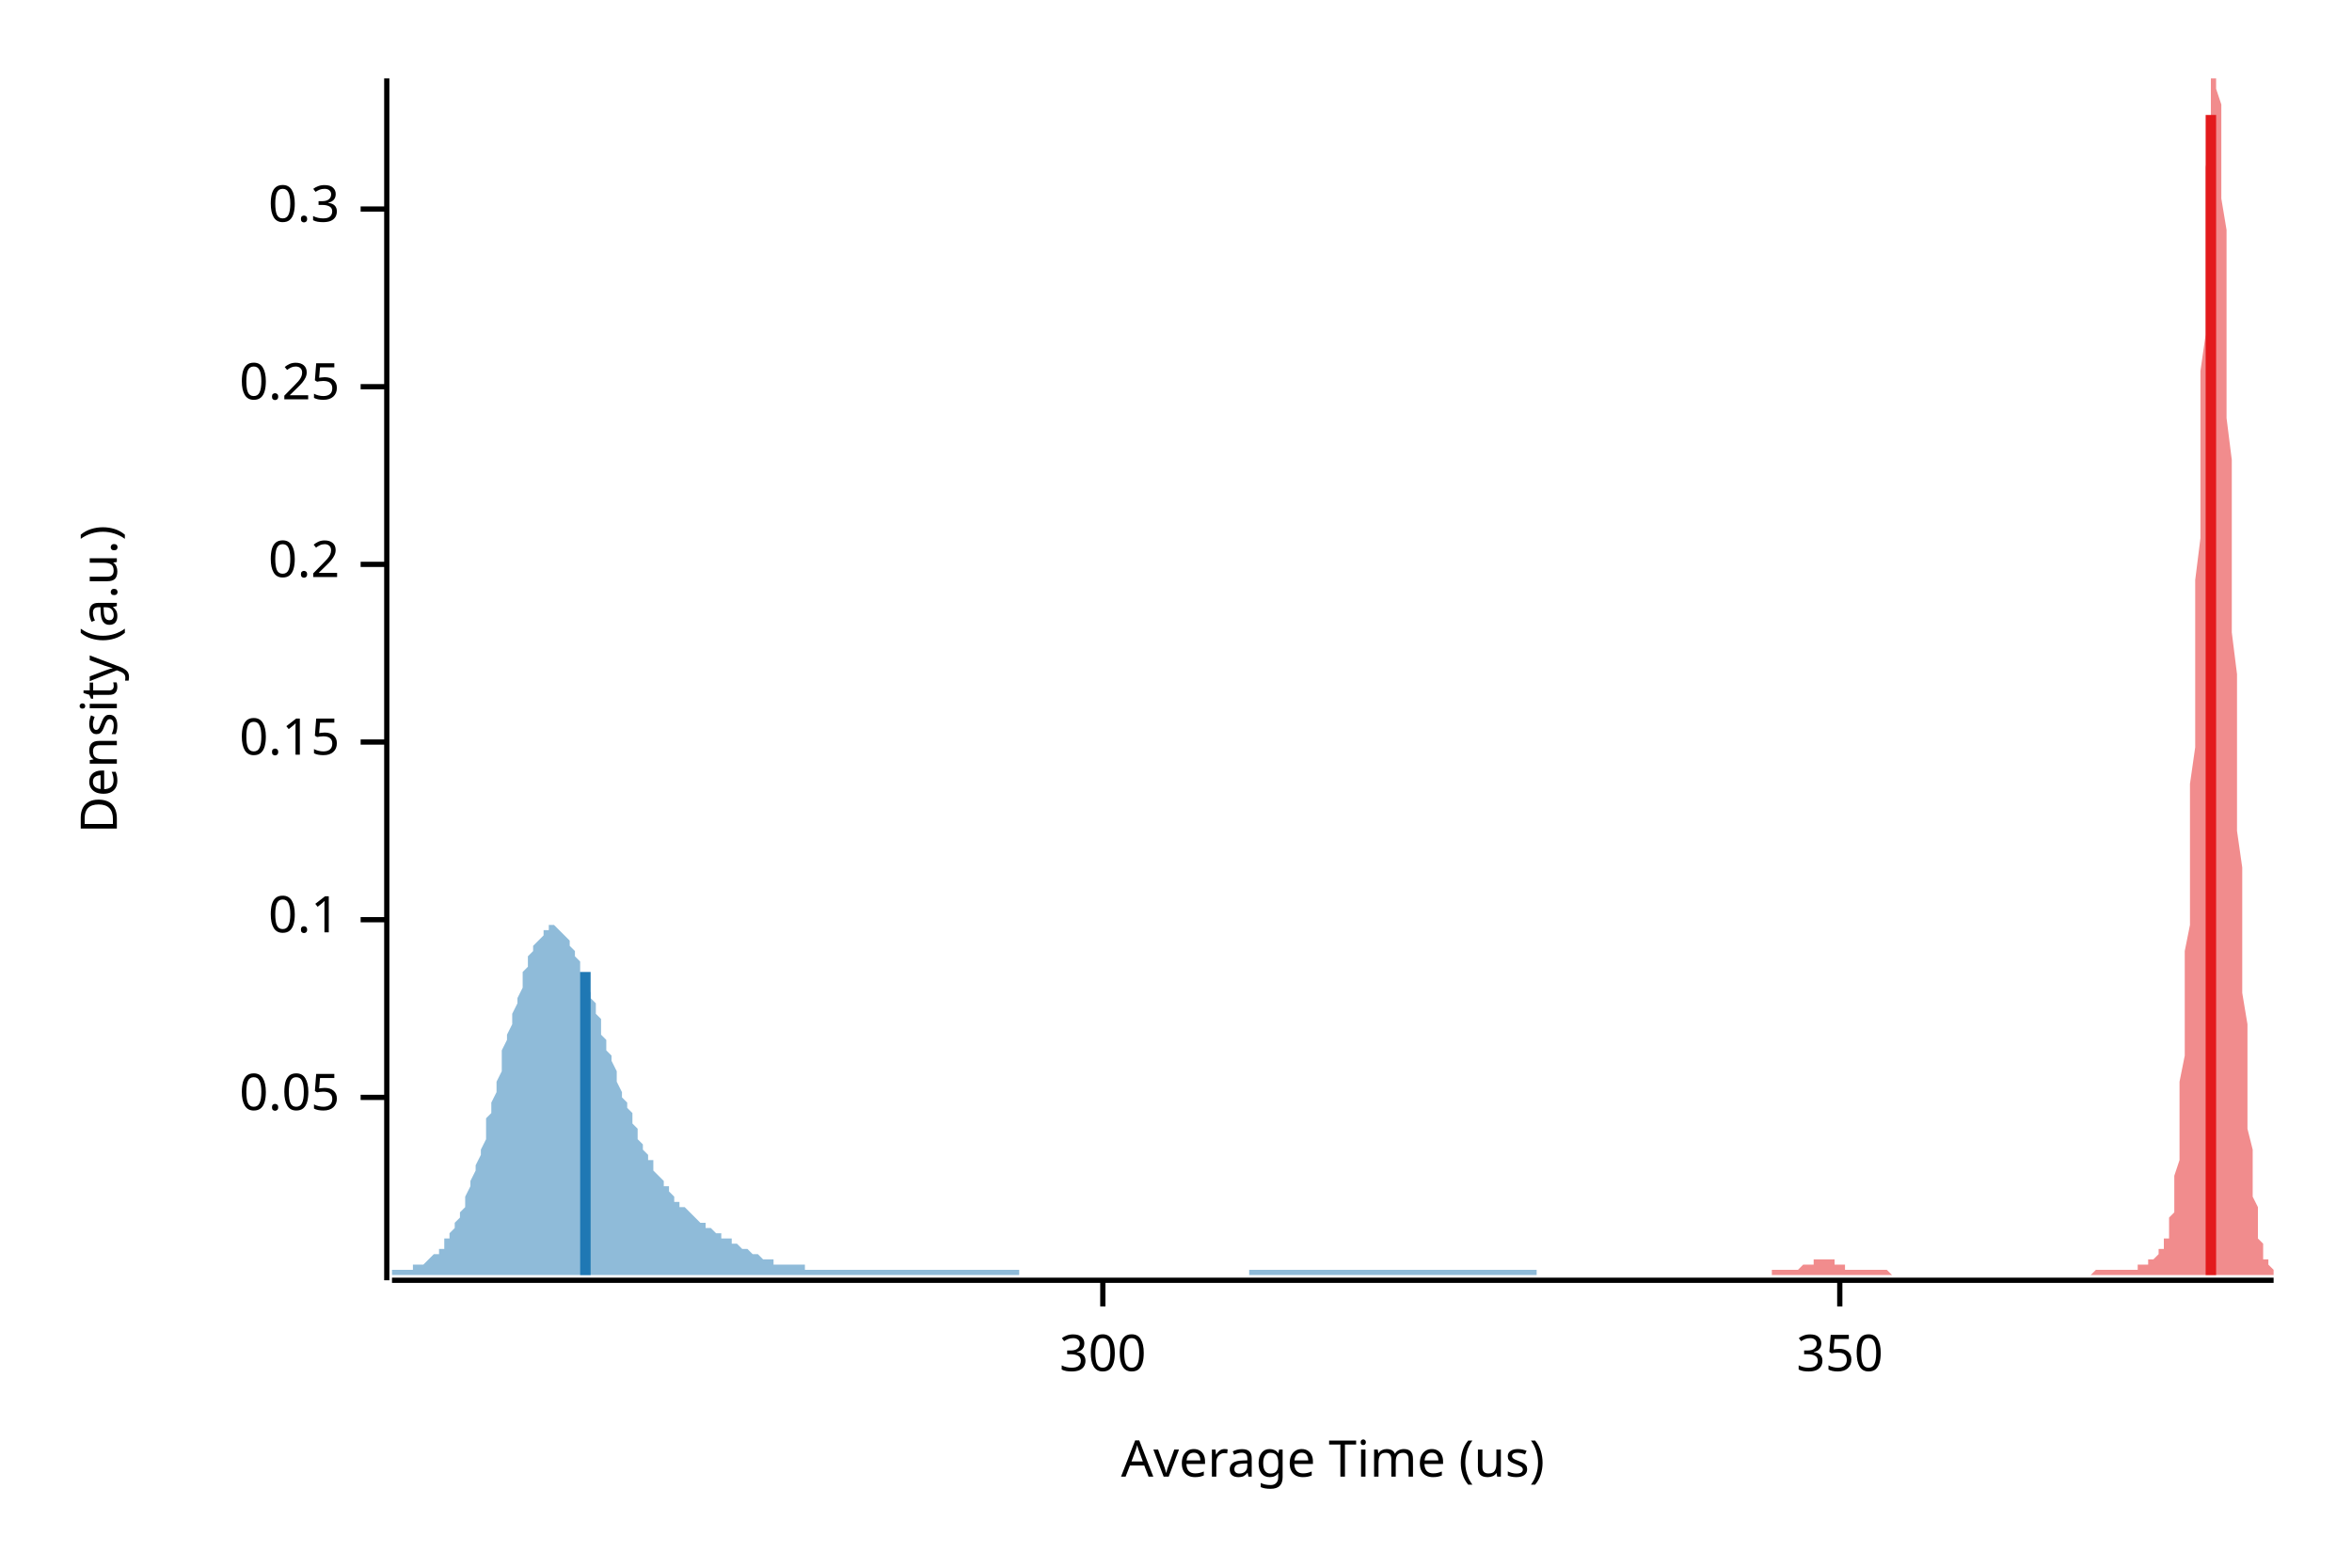
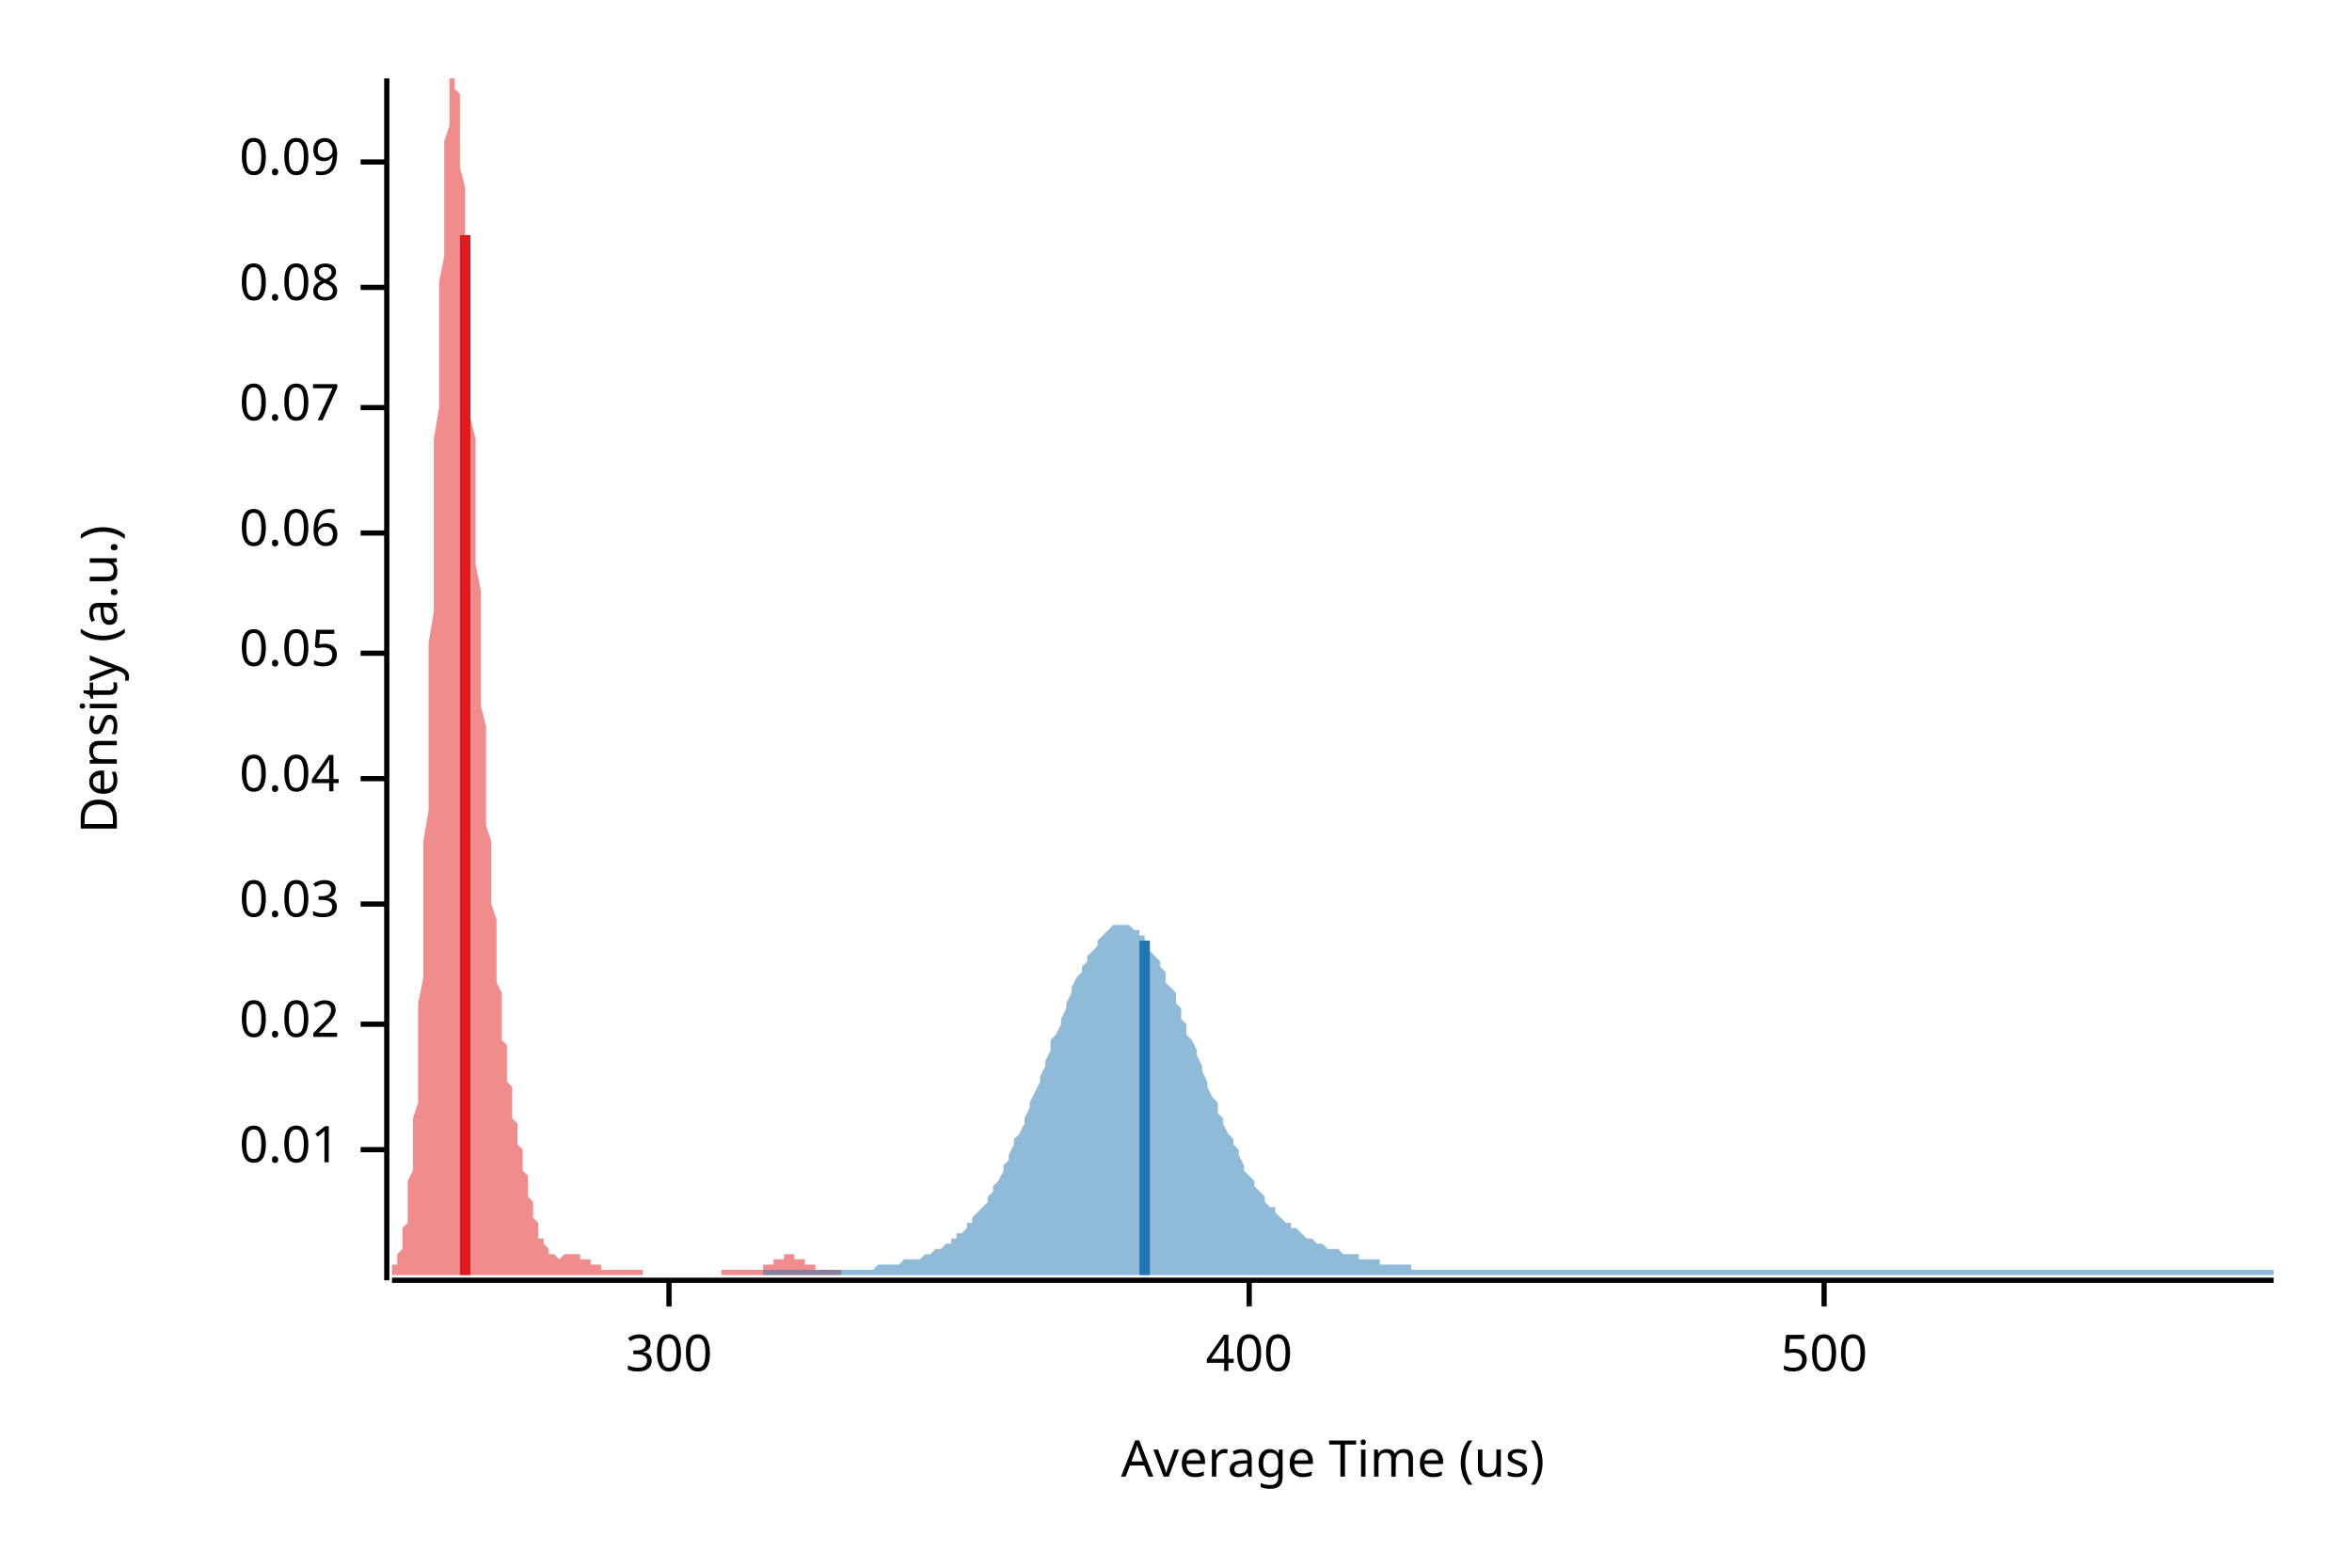
<svg xmlns="http://www.w3.org/2000/svg" width="450" height="300" viewBox="0 0 450 300">
  <text x="15" y="130" dy="0.76em" text-anchor="middle" font-family="sans-serif" font-size="9.677" opacity="1" fill="#000000" transform="rotate(270, 15, 130)">
Density (a.u.)
</text>
  <text x="255" y="285" dy="-0.5ex" text-anchor="middle" font-family="sans-serif" font-size="9.677" opacity="1" fill="#000000">
Average Time (us)
</text>
  <polyline fill="none" opacity="1" stroke="#000000" stroke-width="1" points="74,15 74,245 " />
-   <text x="65" y="210" dy="0.5ex" text-anchor="end" font-family="sans-serif" font-size="9.677" opacity="1" fill="#000000">
+   <text x="65" y="220" dy="0.5ex" text-anchor="end" font-family="sans-serif" font-size="9.677" opacity="1" fill="#000000">
+ 0.01
+ </text>
+   <polyline fill="none" opacity="1" stroke="#000000" stroke-width="1" points="69,220 74,220 " />
+   <text x="65" y="196" dy="0.5ex" text-anchor="end" font-family="sans-serif" font-size="9.677" opacity="1" fill="#000000">
+ 0.02
+ </text>
+   <polyline fill="none" opacity="1" stroke="#000000" stroke-width="1" points="69,196 74,196 " />
+   <text x="65" y="173" dy="0.5ex" text-anchor="end" font-family="sans-serif" font-size="9.677" opacity="1" fill="#000000">
+ 0.03
+ </text>
+   <polyline fill="none" opacity="1" stroke="#000000" stroke-width="1" points="69,173 74,173 " />
+   <text x="65" y="149" dy="0.5ex" text-anchor="end" font-family="sans-serif" font-size="9.677" opacity="1" fill="#000000">
+ 0.04
+ </text>
+   <polyline fill="none" opacity="1" stroke="#000000" stroke-width="1" points="69,149 74,149 " />
+   <text x="65" y="125" dy="0.5ex" text-anchor="end" font-family="sans-serif" font-size="9.677" opacity="1" fill="#000000">
0.05
</text>
-   <polyline fill="none" opacity="1" stroke="#000000" stroke-width="1" points="69,210 74,210 " />
-   <text x="65" y="176" dy="0.5ex" text-anchor="end" font-family="sans-serif" font-size="9.677" opacity="1" fill="#000000">
- 0.1
+   <polyline fill="none" opacity="1" stroke="#000000" stroke-width="1" points="69,125 74,125 " />
+   <text x="65" y="102" dy="0.5ex" text-anchor="end" font-family="sans-serif" font-size="9.677" opacity="1" fill="#000000">
+ 0.06
</text>
-   <polyline fill="none" opacity="1" stroke="#000000" stroke-width="1" points="69,176 74,176 " />
-   <text x="65" y="142" dy="0.5ex" text-anchor="end" font-family="sans-serif" font-size="9.677" opacity="1" fill="#000000">
- 0.15
+   <polyline fill="none" opacity="1" stroke="#000000" stroke-width="1" points="69,102 74,102 " />
+   <text x="65" y="78" dy="0.5ex" text-anchor="end" font-family="sans-serif" font-size="9.677" opacity="1" fill="#000000">
+ 0.07
</text>
-   <polyline fill="none" opacity="1" stroke="#000000" stroke-width="1" points="69,142 74,142 " />
-   <text x="65" y="108" dy="0.5ex" text-anchor="end" font-family="sans-serif" font-size="9.677" opacity="1" fill="#000000">
- 0.2
+   <polyline fill="none" opacity="1" stroke="#000000" stroke-width="1" points="69,78 74,78 " />
+   <text x="65" y="55" dy="0.5ex" text-anchor="end" font-family="sans-serif" font-size="9.677" opacity="1" fill="#000000">
+ 0.08
</text>
-   <polyline fill="none" opacity="1" stroke="#000000" stroke-width="1" points="69,108 74,108 " />
-   <text x="65" y="74" dy="0.5ex" text-anchor="end" font-family="sans-serif" font-size="9.677" opacity="1" fill="#000000">
- 0.25
+   <polyline fill="none" opacity="1" stroke="#000000" stroke-width="1" points="69,55 74,55 " />
+   <text x="65" y="31" dy="0.5ex" text-anchor="end" font-family="sans-serif" font-size="9.677" opacity="1" fill="#000000">
+ 0.09
</text>
-   <polyline fill="none" opacity="1" stroke="#000000" stroke-width="1" points="69,74 74,74 " />
-   <text x="65" y="40" dy="0.5ex" text-anchor="end" font-family="sans-serif" font-size="9.677" opacity="1" fill="#000000">
- 0.3
- </text>
-   <polyline fill="none" opacity="1" stroke="#000000" stroke-width="1" points="69,40 74,40 " />
+   <polyline fill="none" opacity="1" stroke="#000000" stroke-width="1" points="69,31 74,31 " />
  <polyline fill="none" opacity="1" stroke="#000000" stroke-width="1" points="75,245 435,245 " />
-   <text x="211" y="255" dy="0.76em" text-anchor="middle" font-family="sans-serif" font-size="9.677" opacity="1" fill="#000000">
+   <text x="128" y="255" dy="0.76em" text-anchor="middle" font-family="sans-serif" font-size="9.677" opacity="1" fill="#000000">
300
</text>
-   <polyline fill="none" opacity="1" stroke="#000000" stroke-width="1" points="211,245 211,250 " />
-   <text x="352" y="255" dy="0.76em" text-anchor="middle" font-family="sans-serif" font-size="9.677" opacity="1" fill="#000000">
- 350
+   <polyline fill="none" opacity="1" stroke="#000000" stroke-width="1" points="128,245 128,250 " />
+   <text x="239" y="255" dy="0.76em" text-anchor="middle" font-family="sans-serif" font-size="9.677" opacity="1" fill="#000000">
+ 400
</text>
-   <polyline fill="none" opacity="1" stroke="#000000" stroke-width="1" points="352,245 352,250 " />
-   <polygon opacity="0.5" fill="#E31A1C" points="339,243 339,243 340,243 340,243 340,243 340,243 340,243 340,243 341,243 341,243 341,243 341,243 341,243 342,243 342,243 342,243 342,243 342,243 343,243 343,243 343,243 343,243 343,243 344,243 344,243 344,243 344,243 344,243 344,243 345,242 345,242 345,242 345,242 345,242 346,242 346,242 346,242 346,242 346,242 347,242 347,242 347,241 347,241 347,241 348,241 348,241 348,241 348,241 348,241 349,241 349,241 349,241 349,241 349,241 349,241 350,241 350,241 350,241 350,241 350,241 351,241 351,242 351,242 351,242 351,242 352,242 352,242 352,242 352,242 352,242 353,242 353,242 353,242 353,243 353,243 353,243 354,243 354,243 354,243 354,243 354,243 355,243 355,243 355,243 355,243 355,243 356,243 356,243 356,243 356,243 356,243 357,243 357,243 357,243 357,243 357,243 357,243 358,243 358,243 358,243 358,243 358,243 359,243 359,243 359,243 359,243 359,243 360,243 360,243 360,243 360,243 360,243 361,243 361,243 361,243 361,243 361,243 362,244 362,244 362,244 362,244 362,244 362,244 363,244 363,244 363,244 363,244 363,244 364,244 364,244 364,244 364,244 364,244 365,244 365,244 365,244 365,244 365,244 366,244 366,244 366,244 366,244 366,244 366,244 367,244 367,244 367,244 367,244 367,244 368,244 368,244 368,244 368,244 368,244 369,244 369,244 369,244 369,244 369,244 370,244 370,244 370,244 370,244 370,244 370,244 371,244 371,244 371,244 371,244 371,244 372,244 372,244 372,244 372,244 372,244 373,244 373,244 373,244 373,244 373,244 374,244 374,244 374,244 374,244 374,244 374,244 375,244 375,244 375,244 375,244 375,244 376,244 376,244 376,244 376,244 376,244 377,244 377,244 377,244 377,244 377,244 378,244 378,244 378,244 378,244 378,244 379,244 379,244 379,244 379,244 379,244 379,244 380,244 380,244 380,244 380,244 380,244 381,244 381,244 381,244 381,244 381,244 382,244 382,244 382,244 382,244 382,244 383,244 383,244 383,244 383,244 383,244 383,244 384,244 384,244 384,244 384,244 384,244 385,244 385,244 385,244 385,244 385,244 386,244 386,244 386,244 386,244 386,244 387,244 387,244 387,244 387,244 387,244 387,244 388,244 388,244 388,244 388,244 388,244 389,244 389,244 389,244 389,244 389,244 390,244 390,244 390,244 390,244 390,244 391,244 391,244 391,244 391,244 391,244 392,244 392,244 392,244 392,244 392,244 392,244 393,244 393,244 393,244 393,244 393,244 394,244 394,244 394,244 394,244 394,244 395,244 395,244 395,244 395,244 395,244 396,244 396,244 396,244 396,244 396,244 396,244 397,244 397,244 397,244 397,244 397,244 398,244 398,244 398,244 398,244 398,244 399,244 399,244 399,244 399,244 399,244 400,244 400,244 400,244 400,244 400,244 400,244 401,243 401,243 401,243 401,243 401,243 402,243 402,243 402,243 402,243 402,243 403,243 403,243 403,243 403,243 403,243 404,243 404,243 404,243 404,243 404,243 405,243 405,243 405,243 405,243 405,243 405,243 406,243 406,243 406,243 406,243 406,243 407,243 407,243 407,243 407,243 407,243 408,243 408,243 408,243 408,243 408,243 409,243 409,243 409,243 409,242 409,242 409,242 410,242 410,242 410,242 410,242 410,242 411,242 411,242 411,241 411,241 411,241 412,241 412,241 412,241 412,241 412,241 413,240 413,240 413,240 413,240 413,240 413,239 414,239 414,239 414,238 414,238 414,237 415,237 415,236 415,235 415,234 415,233 416,232 416,230 416,229 416,227 416,225 417,222 417,220 417,217 417,214 417,210 417,207 418,202 418,198 418,193 418,188 418,182 419,177 419,170 419,164 419,157 419,150 420,143 420,135 420,127 420,119 420,111 421,103 421,95 421,87 421,79 421,71 422,64 422,56 422,49 422,43 422,37 422,32 423,27 423,23 423,20 423,17 423,15 424,15 424,15 424,15 424,15 424,17 425,20 425,23 425,28 425,33 425,38 426,44 426,50 426,57 426,65 426,72 426,80 427,88 427,96 427,105 427,113 427,121 428,129 428,137 428,145 428,152 428,159 429,166 429,173 429,179 429,185 429,190 430,196 430,201 430,205 430,209 430,213 430,216 431,220 431,222 431,225 431,227 431,229 432,231 432,233 432,234 432,236 432,237 433,238 433,239 433,239 433,240 433,241 434,241 434,241 434,242 434,242 434,242 435,243 435,244 339,244 " />
-   <polygon opacity="0.5" fill="#1F78B4" points="75,243 75,243 75,243 76,243 76,243 77,243 77,243 78,243 78,243 78,243 79,243 79,242 80,242 80,242 81,242 81,242 82,241 82,241 82,241 83,240 83,240 84,240 84,239 85,239 85,238 85,237 86,237 86,236 87,235 87,234 88,233 88,232 89,231 89,230 89,229 90,227 90,226 91,224 91,223 92,221 92,220 93,218 93,216 93,214 94,213 94,211 95,209 95,207 96,205 96,203 96,201 97,199 97,198 98,196 98,194 99,192 99,191 100,189 100,187 100,186 101,185 101,183 102,182 102,181 103,180 103,180 104,179 104,178 104,178 105,178 105,177 106,177 106,177 107,178 107,178 107,178 108,179 108,179 109,180 109,181 110,182 110,183 111,184 111,185 111,186 112,187 112,188 113,190 113,191 114,192 114,194 115,195 115,196 115,198 116,199 116,201 117,202 117,203 118,205 118,206 118,207 119,209 119,210 120,211 120,212 121,213 121,215 122,216 122,217 122,218 123,219 123,220 124,221 124,222 125,222 125,223 125,224 126,225 126,225 127,226 127,227 128,227 128,228 129,229 129,229 129,230 130,230 130,231 131,231 131,231 132,232 132,232 133,233 133,233 133,233 134,234 134,234 135,234 135,235 136,235 136,235 136,235 137,236 137,236 138,236 138,237 139,237 139,237 140,237 140,238 140,238 141,238 141,238 142,239 142,239 143,239 143,239 144,240 144,240 144,240 145,240 145,240 146,241 146,241 147,241 147,241 147,241 148,241 148,242 149,242 149,242 150,242 150,242 151,242 151,242 151,242 152,242 152,242 153,242 153,242 154,242 154,243 155,243 155,243 155,243 156,243 156,243 157,243 157,243 158,243 158,243 158,243 159,243 159,243 160,243 160,243 161,243 161,243 162,243 162,243 162,243 163,243 163,243 164,243 164,243 165,243 165,243 166,243 166,243 166,243 167,243 167,243 168,243 168,243 169,243 169,243 169,243 170,243 170,243 171,243 171,243 172,243 172,243 173,243 173,243 173,243 174,243 174,243 175,243 175,243 176,243 176,243 176,243 177,243 177,243 178,243 178,243 179,243 179,243 180,243 180,243 180,243 181,243 181,243 182,243 182,243 183,243 183,243 184,243 184,243 184,243 185,243 185,243 186,243 186,243 187,243 187,243 187,243 188,243 188,243 189,243 189,243 190,243 190,243 191,243 191,243 191,243 192,243 192,243 193,243 193,243 194,243 194,243 195,243 195,243 195,244 196,244 196,244 197,244 197,244 198,244 198,244 198,244 199,244 199,244 200,244 200,244 201,244 201,244 202,244 202,244 202,244 203,244 203,244 204,244 204,244 205,244 205,244 206,244 206,244 206,244 207,244 207,244 208,244 208,244 209,244 209,244 209,244 210,244 210,244 211,244 211,244 212,244 212,244 213,244 213,244 213,244 214,244 214,244 215,244 215,244 216,244 216,244 216,244 217,244 217,244 218,244 218,244 219,244 219,244 220,244 220,244 220,244 221,244 221,244 222,244 222,244 223,244 223,244 224,244 224,244 224,244 225,244 225,244 226,244 226,244 227,244 227,244 227,244 228,244 228,244 229,244 229,244 230,244 230,244 231,244 231,244 231,244 232,244 232,244 233,244 233,244 234,244 234,244 235,244 235,244 235,244 236,244 236,244 237,244 237,244 238,244 238,244 238,244 239,244 239,243 240,243 240,243 241,243 241,243 242,243 242,243 242,243 243,243 243,243 244,243 244,243 245,243 245,243 246,243 246,243 246,243 247,243 247,243 248,243 248,243 249,243 249,243 249,243 250,243 250,243 251,243 251,243 252,243 252,243 253,243 253,243 253,243 254,243 254,243 255,243 255,243 256,243 256,243 257,243 257,243 257,243 258,243 258,243 259,243 259,243 260,243 260,243 260,243 261,243 261,243 262,243 262,243 263,243 263,243 264,243 264,243 264,243 265,243 265,243 266,243 266,243 267,243 267,243 267,243 268,243 268,243 269,243 269,243 270,243 270,243 271,243 271,243 271,243 272,243 272,243 273,243 273,243 274,243 274,243 275,243 275,243 275,243 276,243 276,243 277,243 277,243 278,243 278,243 278,243 279,243 279,243 280,243 280,243 281,243 281,243 282,243 282,243 282,243 283,243 283,243 284,243 284,243 285,243 285,243 286,243 286,243 286,243 287,243 287,243 288,243 288,243 289,243 289,243 289,243 290,243 290,243 291,243 291,243 292,243 292,243 293,243 293,243 293,243 294,243 294,244 75,244 " />
-   <polyline fill="none" opacity="1" stroke="#E31A1C" stroke-width="2" points="423,244 423,22 " />
-   <polyline fill="none" opacity="1" stroke="#1F78B4" stroke-width="2" points="112,244 112,186 " />
+   <polyline fill="none" opacity="1" stroke="#000000" stroke-width="1" points="239,245 239,250 " />
+   <text x="349" y="255" dy="0.76em" text-anchor="middle" font-family="sans-serif" font-size="9.677" opacity="1" fill="#000000">
+ 500
+ </text>
+   <polyline fill="none" opacity="1" stroke="#000000" stroke-width="1" points="349,245 349,250 " />
+   <polygon opacity="0.5" fill="#E31A1C" points="75,243 75,243 75,243 75,242 75,242 75,242 76,242 76,242 76,241 76,241 76,240 76,240 77,239 77,239 77,238 77,237 77,236 77,235 78,234 78,233 78,231 78,230 78,228 78,226 79,224 79,222 79,219 79,217 79,214 80,211 80,207 80,204 80,200 80,196 80,192 81,187 81,182 81,177 81,172 81,166 81,161 82,155 82,149 82,143 82,136 82,130 82,123 83,117 83,110 83,103 83,97 83,90 83,84 84,78 84,71 84,65 84,60 84,54 85,49 85,44 85,39 85,35 85,31 85,27 86,24 86,21 86,19 86,17 86,15 86,15 87,15 87,15 87,15 87,15 87,15 87,17 88,18 88,21 88,23 88,26 88,29 88,32 89,36 89,39 89,43 89,47 89,52 90,56 90,61 90,65 90,70 90,75 90,80 91,84 91,89 91,94 91,99 91,104 91,108 92,113 92,118 92,122 92,126 92,131 92,135 93,139 93,143 93,147 93,151 93,154 93,158 94,161 94,164 94,167 94,170 94,173 95,176 95,178 95,181 95,183 95,186 95,188 96,190 96,192 96,193 96,195 96,197 96,199 97,200 97,201 97,203 97,204 97,206 97,207 98,208 98,209 98,210 98,211 98,212 98,214 99,215 99,216 99,217 99,218 99,219 100,220 100,220 100,221 100,222 100,223 100,224 101,225 101,226 101,227 101,227 101,228 101,229 102,230 102,231 102,231 102,232 102,233 102,233 103,234 103,234 103,235 103,236 103,236 103,237 104,237 104,237 104,238 104,238 104,238 105,239 105,239 105,239 105,240 105,240 105,240 106,240 106,240 106,240 106,240 106,240 106,240 107,241 107,241 107,241 107,241 107,241 107,241 108,240 108,240 108,240 108,240 108,240 109,240 109,240 109,240 109,240 109,240 109,240 110,240 110,240 110,240 110,240 110,240 110,240 111,240 111,240 111,240 111,240 111,240 111,241 112,241 112,241 112,241 112,241 112,241 112,241 113,241 113,241 113,241 113,241 113,242 114,242 114,242 114,242 114,242 114,242 114,242 115,242 115,242 115,242 115,243 115,243 115,243 116,243 116,243 116,243 116,243 116,243 116,243 117,243 117,243 117,243 117,243 117,243 117,243 118,243 118,243 118,243 118,243 118,243 119,243 119,243 119,243 119,243 119,243 119,243 120,243 120,243 120,243 120,243 120,243 120,243 121,243 121,243 121,243 121,243 121,243 121,243 122,243 122,243 122,243 122,243 122,243 122,243 123,243 123,243 123,244 123,244 123,244 124,244 124,244 124,244 124,244 124,244 124,244 125,244 125,244 125,244 125,244 125,244 125,244 126,244 126,244 126,244 126,244 126,244 126,244 127,244 127,244 127,244 127,244 127,244 127,244 128,244 128,244 128,244 128,244 128,244 129,244 129,244 129,244 129,244 129,244 129,244 130,244 130,244 130,244 130,244 130,244 130,244 131,244 131,244 131,244 131,244 131,244 131,244 132,244 132,244 132,244 132,244 132,244 132,244 133,244 133,244 133,244 133,244 133,244 134,244 134,244 134,244 134,244 134,244 134,244 135,244 135,244 135,244 135,244 135,244 135,244 136,244 136,244 136,244 136,244 136,244 136,244 137,244 137,244 137,244 137,244 137,244 138,244 138,244 138,244 138,244 138,243 138,243 139,243 139,243 139,243 139,243 139,243 139,243 140,243 140,243 140,243 140,243 140,243 140,243 141,243 141,243 141,243 141,243 141,243 141,243 142,243 142,243 142,243 142,243 142,243 143,243 143,243 143,243 143,243 143,243 143,243 144,243 144,243 144,243 144,243 144,243 144,243 145,243 145,243 145,243 145,243 145,243 145,243 146,243 146,243 146,243 146,242 146,242 146,242 147,242 147,242 147,242 147,242 147,242 148,242 148,242 148,241 148,241 148,241 148,241 149,241 149,241 149,241 149,241 149,241 149,241 150,241 150,240 150,240 150,240 150,240 150,240 151,240 151,240 151,240 151,240 151,240 151,240 152,240 152,240 152,240 152,240 152,241 153,241 153,241 153,241 153,241 153,241 153,241 154,241 154,241 154,241 154,241 154,242 154,242 155,242 155,242 155,242 155,242 155,242 155,242 156,242 156,242 156,243 156,243 156,243 156,243 157,243 157,243 157,243 157,243 157,243 158,243 158,243 158,243 158,243 158,243 158,243 159,243 159,243 159,243 159,243 159,243 159,243 160,243 160,243 160,243 160,243 160,243 160,243 161,243 161,244 75,244 " />
+   <polygon opacity="0.5" fill="#1F78B4" points="146,243 146,243 147,243 148,243 148,243 149,243 149,243 150,243 151,243 151,243 152,243 152,243 153,243 153,243 154,243 155,243 155,243 156,243 156,243 157,243 157,243 158,243 159,243 159,243 160,243 160,243 161,243 161,243 162,243 163,243 163,243 164,243 164,243 165,243 166,243 166,243 167,243 167,243 168,242 168,242 169,242 170,242 170,242 171,242 171,242 172,242 172,242 173,241 174,241 174,241 175,241 175,241 176,241 177,240 177,240 178,240 178,240 179,239 179,239 180,239 181,238 181,238 182,238 182,237 183,237 183,236 184,236 185,235 185,234 186,234 186,233 187,232 188,231 188,231 189,230 189,229 190,228 190,227 191,226 192,224 192,223 193,222 193,221 194,219 194,218 195,217 196,215 196,214 197,212 197,211 198,209 199,207 199,206 200,204 200,203 201,201 201,199 202,198 203,196 203,195 204,193 204,192 205,190 205,189 206,187 207,186 207,185 208,184 208,183 209,182 210,181 210,180 211,179 211,179 212,178 212,178 213,177 214,177 214,177 215,177 215,177 216,177 216,177 217,178 218,178 218,179 219,179 219,180 220,181 220,182 221,183 222,184 222,185 223,186 223,188 224,189 225,190 225,192 226,193 226,195 227,196 227,198 228,199 229,201 229,202 230,204 230,205 231,207 231,208 232,210 233,211 233,213 234,214 234,215 235,217 236,218 236,219 237,220 237,221 238,223 238,224 239,225 240,226 240,227 241,228 241,228 242,229 242,230 243,231 244,231 244,232 245,233 245,233 246,234 247,234 247,235 248,235 248,235 249,236 249,236 250,237 251,237 251,237 252,238 252,238 253,238 253,238 254,239 255,239 255,239 256,239 256,239 257,240 258,240 258,240 259,240 259,240 260,240 260,241 261,241 262,241 262,241 263,241 263,241 264,241 264,242 265,242 266,242 266,242 267,242 267,242 268,242 269,242 269,242 270,242 270,243 271,243 271,243 272,243 273,243 273,243 274,243 274,243 275,243 275,243 276,243 277,243 277,243 278,243 278,243 279,243 279,243 280,243 281,243 281,243 282,243 282,243 283,243 284,243 284,243 285,243 285,243 286,243 286,243 287,243 288,243 288,243 289,243 289,243 290,243 290,243 291,243 292,243 292,243 293,243 293,243 294,243 295,243 295,243 296,243 296,243 297,243 297,243 298,243 299,243 299,243 300,243 300,243 301,243 301,243 302,243 303,243 303,243 304,243 304,243 305,243 306,243 306,243 307,243 307,243 308,243 308,243 309,243 310,243 310,243 311,243 311,243 312,243 312,243 313,243 314,243 314,243 315,243 315,243 316,243 317,243 317,243 318,243 318,243 319,243 319,243 320,243 321,243 321,243 322,243 322,243 323,243 323,243 324,243 325,243 325,243 326,243 326,243 327,243 327,243 328,243 329,243 329,243 330,243 330,243 331,243 332,243 332,243 333,243 333,243 334,243 334,243 335,243 336,243 336,243 337,243 337,243 338,243 338,243 339,243 340,243 340,243 341,243 341,243 342,243 343,243 343,243 344,243 344,243 345,243 345,243 346,243 347,243 347,243 348,243 348,243 349,243 349,243 350,243 351,243 351,243 352,243 352,243 353,243 354,243 354,243 355,243 355,243 356,243 356,243 357,243 358,243 358,243 359,243 359,243 360,243 360,243 361,243 362,243 362,243 363,243 363,243 364,243 365,243 365,243 366,243 366,243 367,243 367,243 368,243 369,243 369,243 370,243 370,243 371,243 371,243 372,243 373,243 373,243 374,243 374,243 375,243 376,243 376,243 377,243 377,243 378,243 378,243 379,243 380,243 380,243 381,243 381,243 382,243 382,243 383,243 384,243 384,243 385,243 385,243 386,243 386,243 387,243 388,243 388,243 389,243 389,243 390,243 391,243 391,243 392,243 392,243 393,243 393,243 394,243 395,243 395,243 396,243 396,243 397,243 397,243 398,243 399,243 399,243 400,243 400,243 401,243 402,243 402,243 403,243 403,243 404,243 404,243 405,243 406,243 406,243 407,243 407,243 408,243 408,243 409,243 410,243 410,243 411,243 411,243 412,243 413,243 413,243 414,243 414,243 415,243 415,243 416,243 417,243 417,243 418,243 418,243 419,243 419,243 420,243 421,243 421,243 422,243 422,243 423,243 424,243 424,243 425,243 425,243 426,243 426,243 427,243 428,243 428,243 429,243 429,243 430,243 430,243 431,243 432,243 432,243 433,243 433,243 434,243 435,243 435,244 146,244 " />
+   <polyline fill="none" opacity="1" stroke="#E31A1C" stroke-width="2" points="89,244 89,45 " />
+   <polyline fill="none" opacity="1" stroke="#1F78B4" stroke-width="2" points="219,244 219,180 " />
</svg>
